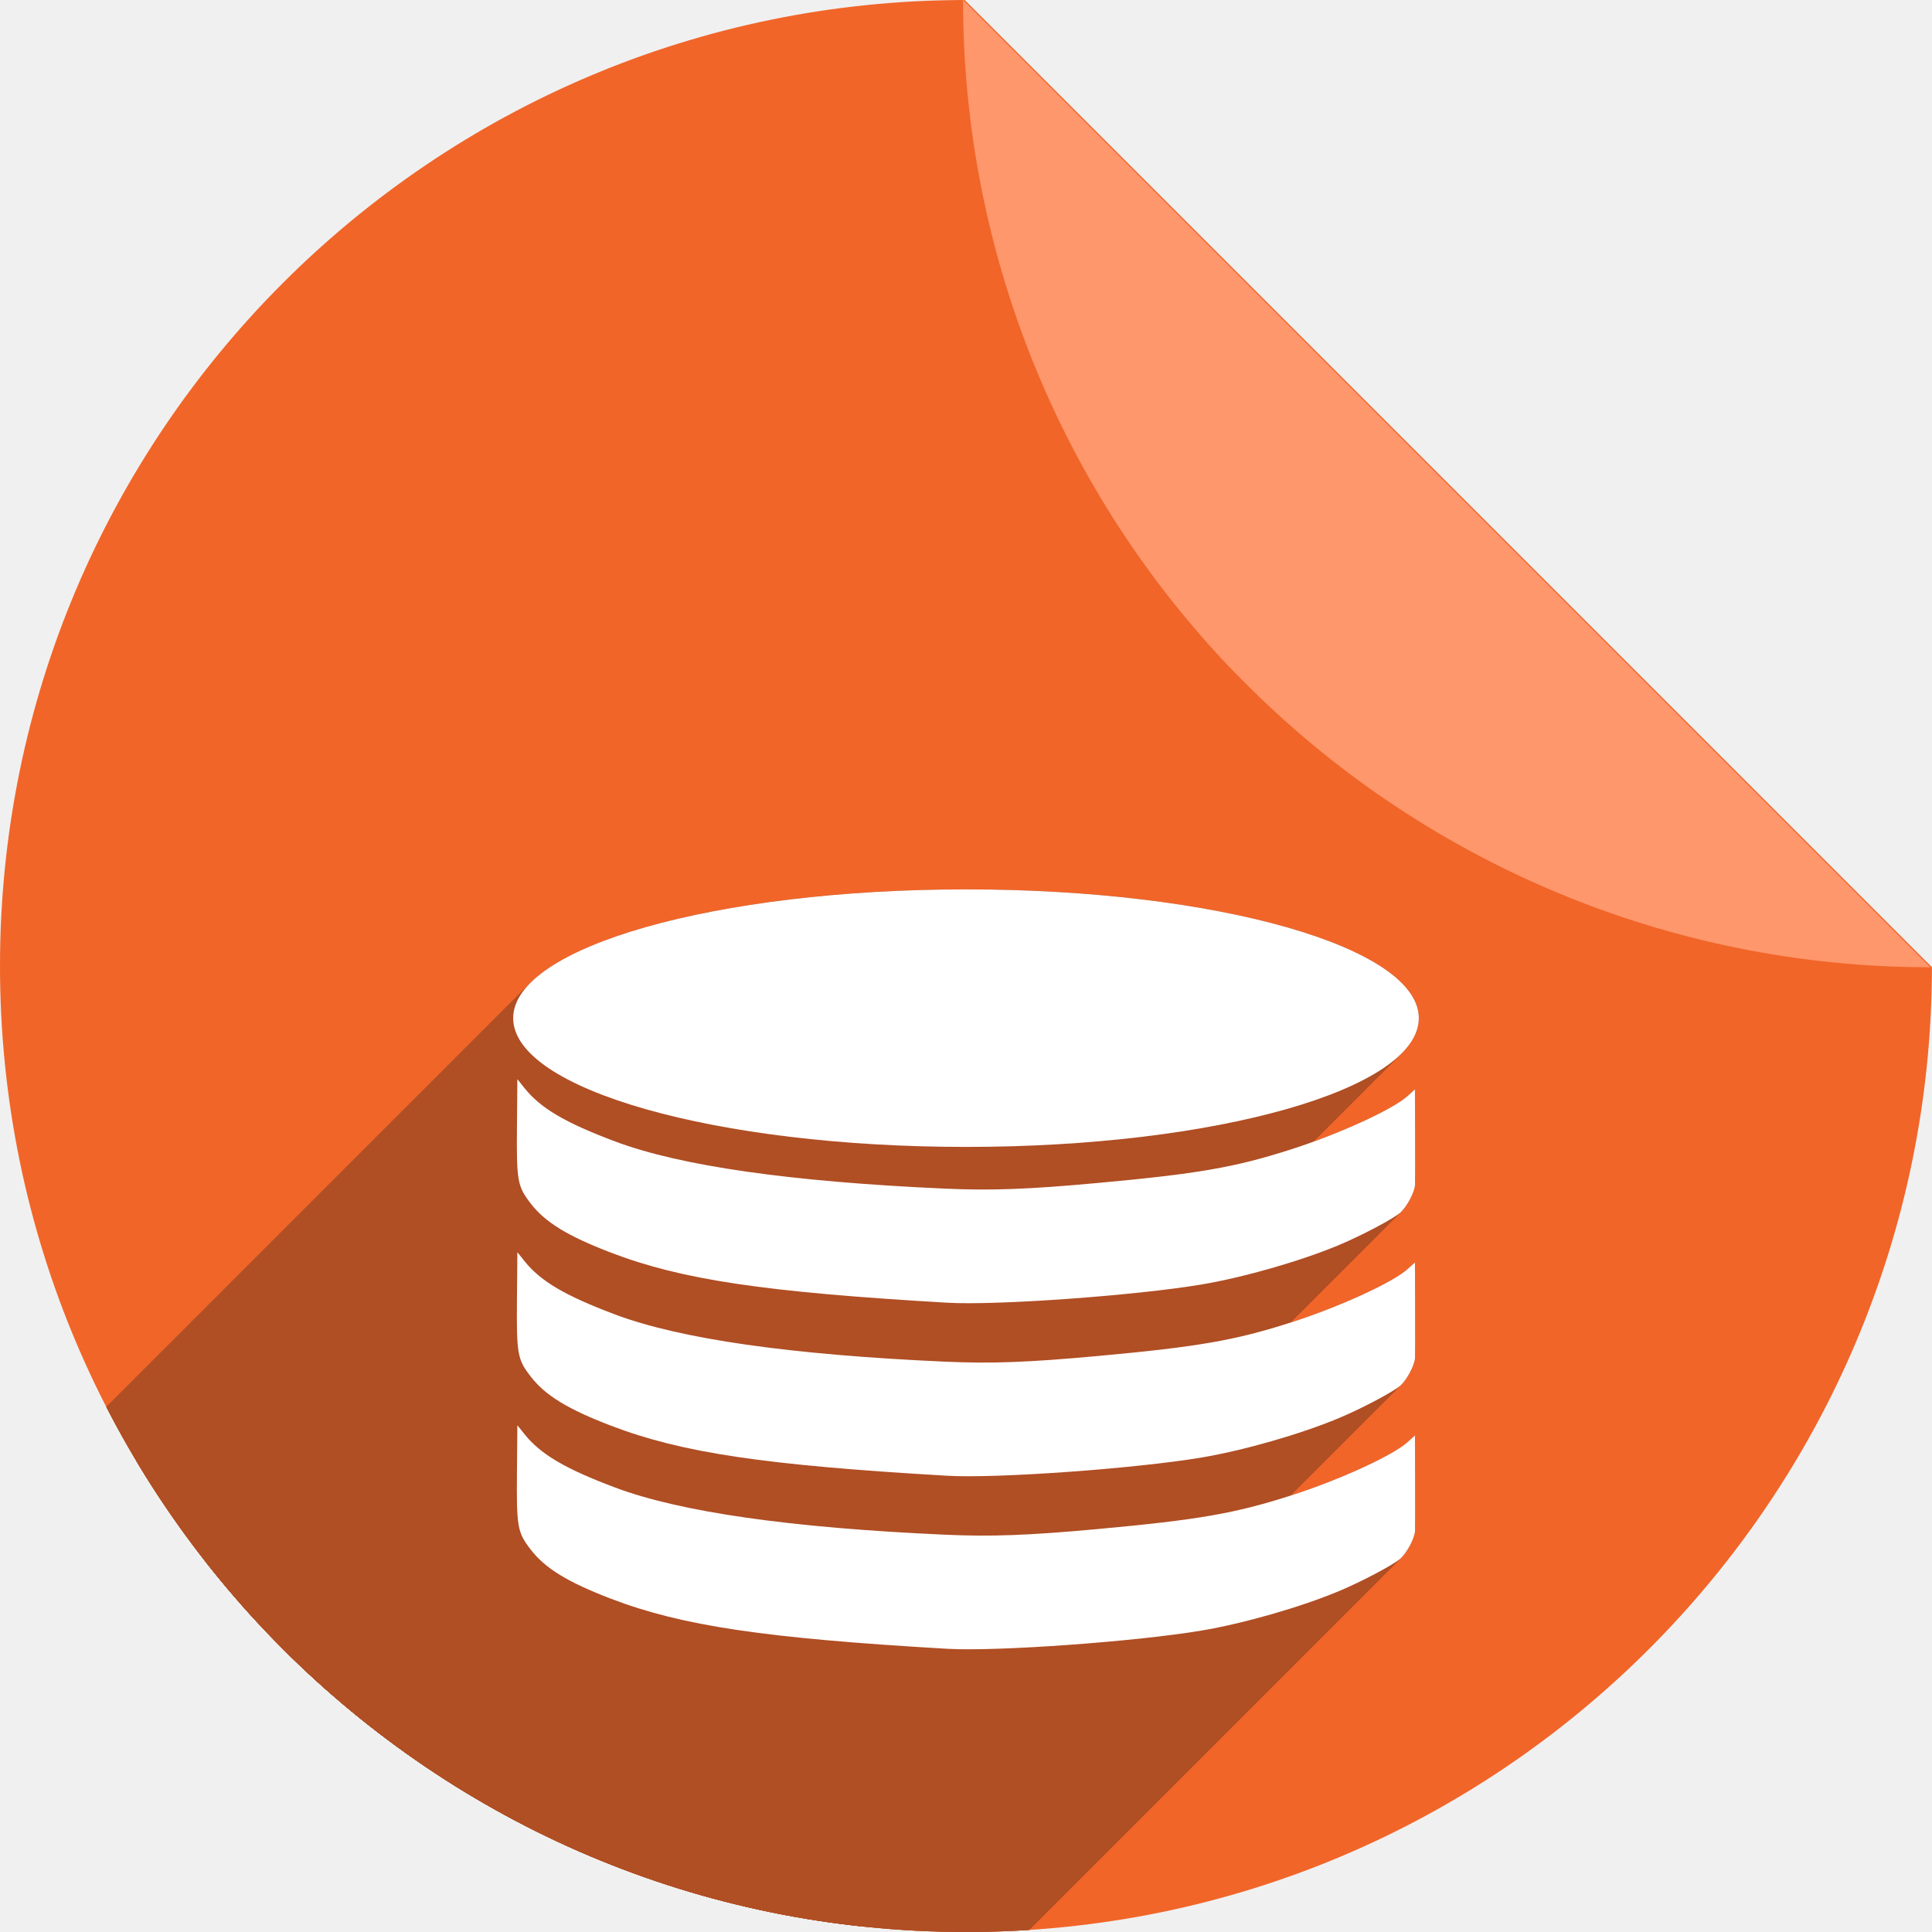
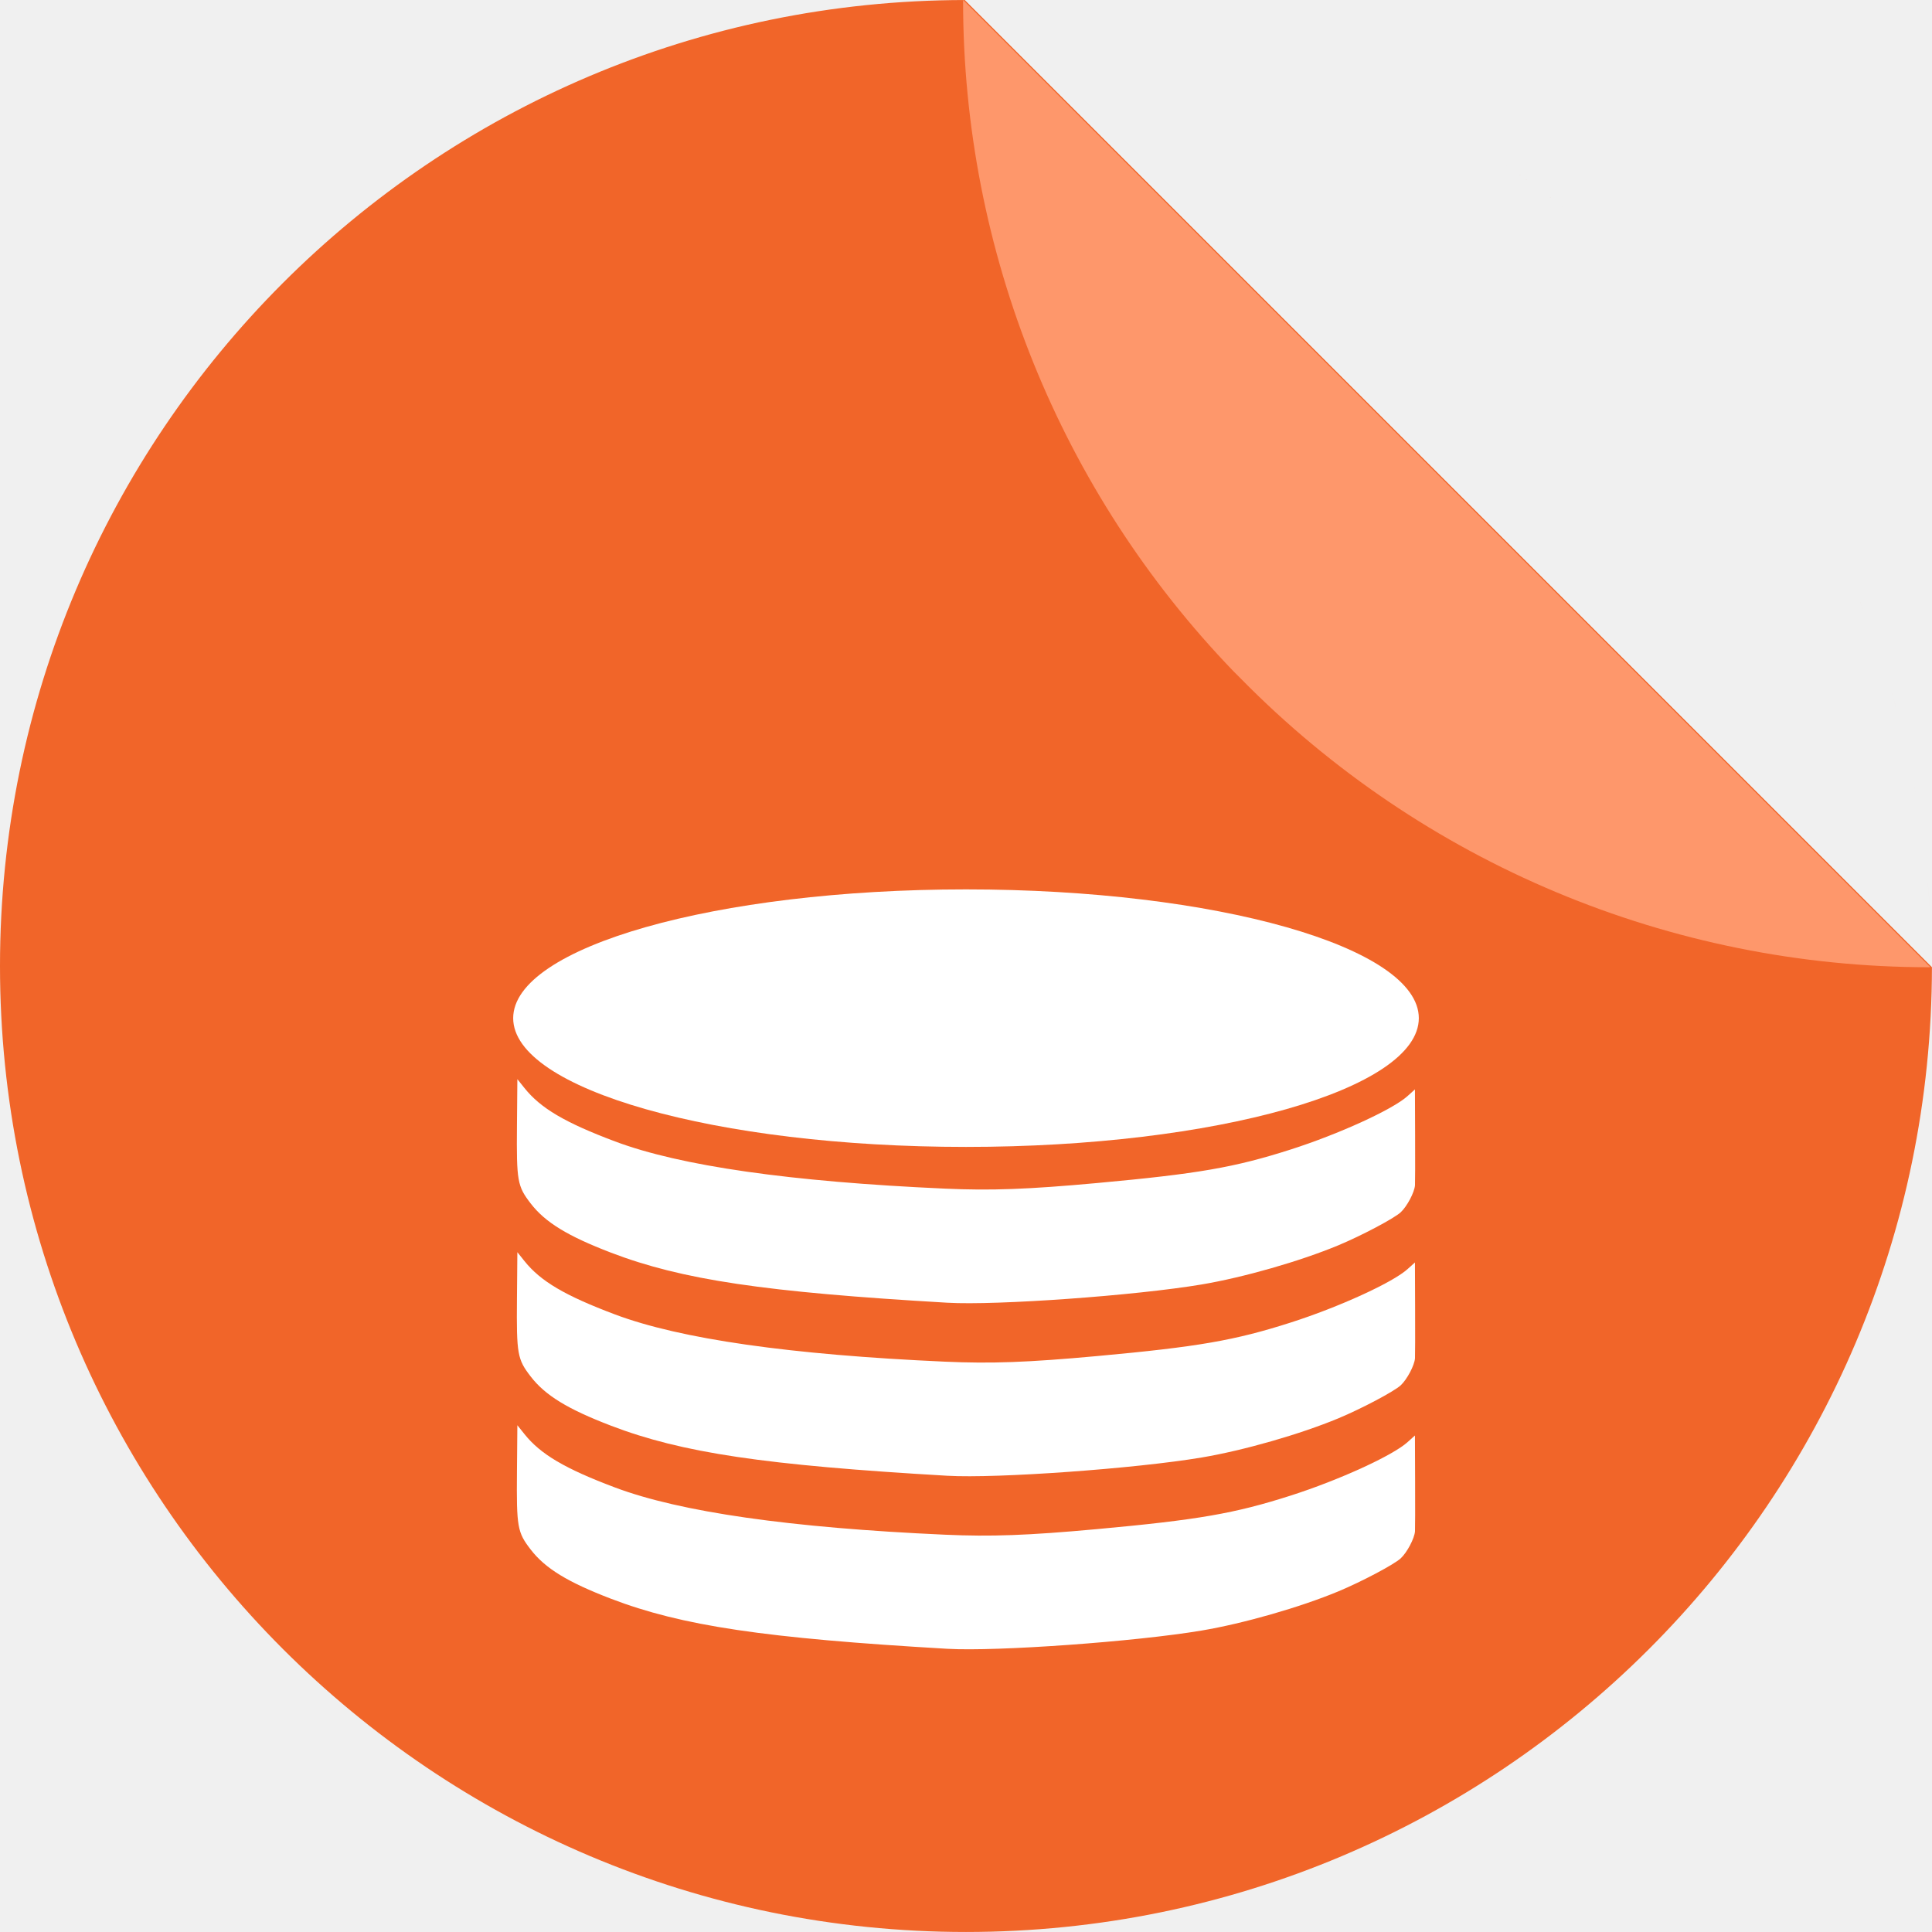
<svg xmlns="http://www.w3.org/2000/svg" width="256" height="256" viewBox="0 0 256 256" id="svg2" version="1.1">
  <defs id="defs4">
    <filter style="color-interpolation-filters:sRGB;" id="filter4301">
      <feFlood flood-opacity="0.498" flood-color="rgb(0,0,0)" result="flood" id="feFlood4303" />
      <feComposite in="flood" in2="SourceGraphic" operator="in" result="composite1" id="feComposite4305" />
      <feGaussianBlur in="composite1" stdDeviation="3.7" result="blur" id="feGaussianBlur4307" />
      <feOffset dx="3.8" dy="3.7" result="offset" id="feOffset4309" />
      <feComposite in="SourceGraphic" in2="offset" operator="over" result="composite2" id="feComposite4311" />
    </filter>
    <clipPath id="clipPath4419" clipPathUnits="userSpaceOnUse">
      <path id="path4421" d="M 124.485,822.976 A 109.33,109.33 0 0 0 15.295,932.301 109.33,109.33 0 0 0 124.625,1041.632 109.33,109.33 0 0 0 233.949,932.44 L 124.485,822.976 Z m 10.612,0.519 a 109.33,109.33 0 0 1 6.635,0.958 109.33,109.33 0 0 0 -6.635,-0.958 z m 10.752,1.58 a 109.33,109.33 0 0 1 7.193,1.785 109.33,109.33 0 0 0 -7.193,-1.785 z m 10.56,2.646 a 109.33,109.33 0 0 1 7.641,2.731 109.33,109.33 0 0 0 -7.641,-2.731 z m 10.236,3.677 a 109.33,109.33 0 0 1 7.981,3.792 109.33,109.33 0 0 0 -7.981,-3.792 z m 9.821,4.679 a 109.33,109.33 0 0 1 8.109,4.898 109.33,109.33 0 0 0 -8.109,-4.898 z m 9.316,5.637 a 109.33,109.33 0 0 1 8.251,6.188 109.33,109.33 0 0 0 -8.251,-6.188 z m 8.693,6.525 a 109.33,109.33 0 0 1 8.019,7.37 109.33,109.33 0 0 0 -8.019,-7.37 z m 8.019,7.37 0.837,0.837 a 109.33,109.33 0 0 0 -0.837,-0.837 z m 6.535,7.322 a 109.33,109.33 0 0 1 3.847,5.058 109.33,109.33 0 0 0 -3.847,-5.058 z m 6.525,8.802 a 109.33,109.33 0 0 1 3.255,5.307 109.33,109.33 0 0 0 -3.255,-5.307 z m 5.617,9.422 a 109.33,109.33 0 0 1 2.632,5.447 109.33,109.33 0 0 0 -2.632,-5.447 z m 4.644,9.941 a 109.33,109.33 0 0 1 2.03,5.559 109.33,109.33 0 0 0 -2.03,-5.559 z m 3.615,10.33 a 109.33,109.33 0 0 1 1.44,5.632 109.33,109.33 0 0 0 -1.44,-5.632 z m 2.569,10.665 a 109.33,109.33 0 0 1 0.846,5.585 109.33,109.33 0 0 0 -0.846,-5.585 z m 1.486,10.857 a 109.33,109.33 0 0 1 0.47,9.354 109.33,109.33 0 0 0 -0.47,-9.354 z" style="fill:#f16529;fill-opacity:1" />
    </clipPath>
    <clipPath clipPathUnits="userSpaceOnUse" id="clipPath1144">
      <path id="path1146" d="M 124.485,822.976 A 109.33,109.33 0 0 0 15.295,932.301 109.33,109.33 0 0 0 124.625,1041.632 109.33,109.33 0 0 0 233.949,932.44 Z m 10.612,0.519 a 109.33,109.33 0 0 1 6.635,0.958 109.33,109.33 0 0 0 -6.635,-0.958 z m 10.752,1.58 a 109.33,109.33 0 0 1 7.193,1.785 109.33,109.33 0 0 0 -7.193,-1.785 z m 10.56,2.646 a 109.33,109.33 0 0 1 7.641,2.731 109.33,109.33 0 0 0 -7.641,-2.731 z m 10.236,3.677 a 109.33,109.33 0 0 1 7.981,3.792 109.33,109.33 0 0 0 -7.981,-3.792 z m 9.821,4.679 a 109.33,109.33 0 0 1 8.109,4.898 109.33,109.33 0 0 0 -8.109,-4.898 z m 9.316,5.637 a 109.33,109.33 0 0 1 8.251,6.188 109.33,109.33 0 0 0 -8.251,-6.188 z m 8.693,6.525 a 109.33,109.33 0 0 1 8.019,7.37 109.33,109.33 0 0 0 -8.019,-7.37 z m 8.019,7.37 0.837,0.837 a 109.33,109.33 0 0 0 -0.837,-0.837 z m 6.535,7.322 a 109.33,109.33 0 0 1 3.847,5.058 109.33,109.33 0 0 0 -3.847,-5.058 z m 6.525,8.802 a 109.33,109.33 0 0 1 3.255,5.307 109.33,109.33 0 0 0 -3.255,-5.307 z m 5.617,9.422 a 109.33,109.33 0 0 1 2.632,5.447 109.33,109.33 0 0 0 -2.632,-5.447 z m 4.644,9.941 a 109.33,109.33 0 0 1 2.03,5.559 109.33,109.33 0 0 0 -2.03,-5.559 z m 3.615,10.33 a 109.33,109.33 0 0 1 1.44,5.632 109.33,109.33 0 0 0 -1.44,-5.632 z m 2.569,10.665 a 109.33,109.33 0 0 1 0.846,5.585 109.33,109.33 0 0 0 -0.846,-5.585 z m 1.486,10.857 a 109.33,109.33 0 0 1 0.47,9.354 109.33,109.33 0 0 0 -0.47,-9.354 z" style="fill:#f16529;fill-opacity:1;stroke-width:0.854" />
    </clipPath>
  </defs>
  <g id="layer1" transform="translate(0,-796.3621)">
    <path style="fill:#f16529;fill-opacity:1" d="M 127.836,796.365 A 128,128 0 0 0 0,924.359 a 128,128 0 0 0 128,128 128,128 0 0 0 127.992,-127.838 L 127.836,796.365 Z m 12.424,0.607 a 128,128 0 0 1 7.768,1.121 128,128 0 0 0 -7.768,-1.121 z m 12.588,1.85 a 128,128 0 0 1 8.422,2.09 128,128 0 0 0 -8.422,-2.09 z m 12.363,3.098 a 128,128 0 0 1 8.945,3.197 128,128 0 0 0 -8.945,-3.197 z m 11.984,4.305 a 128,128 0 0 1 9.344,4.439 128,128 0 0 0 -9.344,-4.439 z m 11.498,5.479 a 128,128 0 0 1 9.494,5.734 128,128 0 0 0 -9.494,-5.734 z m 10.906,6.6 a 128,128 0 0 1 9.66,7.244 128,128 0 0 0 -9.66,-7.244 z m 10.178,7.639 a 128,128 0 0 1 9.389,8.629 128,128 0 0 0 -9.389,-8.629 z m 9.389,8.629 0.98,0.98 a 128,128 0 0 0 -0.98,-0.98 z m 7.65,8.572 a 128,128 0 0 1 4.504,5.922 128,128 0 0 0 -4.504,-5.922 z m 7.639,10.305 a 128,128 0 0 1 3.811,6.213 128,128 0 0 0 -3.811,-6.213 z m 6.576,11.031 a 128,128 0 0 1 3.082,6.377 128,128 0 0 0 -3.082,-6.377 z m 5.438,11.639 a 128,128 0 0 1 2.377,6.508 128,128 0 0 0 -2.377,-6.508 z m 4.232,12.094 a 128,128 0 0 1 1.686,6.594 128,128 0 0 0 -1.686,-6.594 z m 3.008,12.486 a 128,128 0 0 1 0.99,6.539 128,128 0 0 0 -0.99,-6.539 z m 1.74,12.711 A 128,128 0 0 1 256,924.359 128,128 0 0 0 255.449,913.408 Z" id="path4957" />
    <path style="fill:#fe976b;fill-opacity:1" d="m 255.614,924.527 a 128,128 0 0 0 0.164,-0.006 L 127.622,796.365 a 128,128 0 0 0 -0.008,0.162 128,128 0 0 0 35.854,88.809 l 0.98,0.98 a 128,128 0 0 0 91.166,38.211 z" id="rect4961" />
    <text xml:space="preserve" style="font-style:normal;font-weight:normal;line-height:0%;font-family:sans-serif;letter-spacing:0px;word-spacing:0px;fill:#000000;fill-opacity:1;stroke:none;stroke-width:1px;stroke-linecap:butt;stroke-linejoin:miter;stroke-opacity:1" x="54.857" y="965.153" id="text4164">
      <tspan style="font-size:40px;line-height:1.25" id="tspan4166" x="54.857" y="965.153"> </tspan>
    </text>
-     <g id="g903" transform="matrix(1.170764,0,0,1.170764,-17.90646,-167.1459)" style="fill:#b04e24;fill-opacity:1" clip-path="url(#clipPath1144)">
-       <g id="g1052" transform="matrix(0.854143,0,0,0.854143,15.29468,822.9736)">
-         <g id="g1049" style="fill:#b04e24;fill-opacity:1;stroke:none;stroke-width:11.708;stroke-linejoin:round;stroke-miterlimit:4;stroke-dasharray:none;stroke-opacity:1">
-           <path id="path927" d="M128.0 117.85C100.565 117.85 77.431 123.085 70.281 130.234L-71.14 271.656C-63.991 264.506 -40.856 259.271 -13.421 259.271Z" />
-           <path id="path929" d="M70.281 130.234C68.795 131.72 68 133.289 68.0 134.91L-73.421 276.332C-73.421 274.71 -72.626 273.142 -71.14 271.656Z" />
-           <path id="path931" d="M68.0 134.91C68 142.501 85.435 148.934 109.539 151.148L-31.882 292.57C-55.986 290.356 -73.421 283.923 -73.421 276.332Z" />
-           <path id="path933" d="M109.539 151.148C115.355 151.683 121.559 151.973 128.0 151.973L-13.421 293.394C-19.863 293.394 -26.066 293.104 -31.882 292.57Z" />
-           <path id="path935" d="M128.0 151.973C155.435 151.973 178.569 146.736 185.718 139.586L44.297 281.008C37.147 288.157 14.013 293.394 -13.421 293.394Z" />
-           <path id="path937" d="M185.718 139.586C187.205 138.1 188 136.532 188.0 134.91L46.579 276.332C46.579 277.953 45.783 279.522 44.297 281.008Z" />
-           <path id="path939" d="M188.0 134.91C188 125.487 161.137 117.85 128.0 117.85L-13.421 259.271C19.716 259.271 46.579 266.909 46.579 276.332Z" />
-           <path id="path941" d="M68.553 142.994L68.498 149.172L-72.923 290.593L-72.869 284.415Z" />
-           <path id="path943" d="M68.498 149.172C68.434 156.521 68.551 157.175 70.328 159.479L-71.093 300.9C-72.871 298.597 -72.987 297.942 -72.923 290.593Z" />
-           <path id="path945" d="M70.328 159.479C72.25 161.969 75.217 163.784 80.959 165.984L-60.462 307.406C-66.204 305.206 -69.172 303.39 -71.093 300.9Z" />
-           <path id="path947" d="M80.959 165.984C90.347 169.582 101.3 171.211 125.557 172.619L-15.865 314.04C-40.121 312.633 -51.074 311.003 -60.462 307.406Z" />
-           <path id="path949" d="M125.557 172.619C132.061 172.997 150.49 171.673 159.236 170.199L17.815 311.621C9.068 313.094 -9.36 314.418 -15.865 314.04Z" />
-           <path id="path951" d="M159.236 170.199C164.797 169.262 172.266 167.121 177.332 165.012L35.911 306.433C30.845 308.542 23.375 310.684 17.815 311.621Z" />
-           <path id="path953" d="M177.332 165.012C180.388 163.739 184.715 161.45 185.594 160.641L44.172 302.062C43.294 302.872 38.967 305.161 35.911 306.433Z" />
-           <path id="path955" d="M185.594 160.641C185.624 160.613 185.654 160.584 185.684 160.554L44.262 301.975C44.232 302.006 44.202 302.034 44.172 302.062Z" />
-           <path id="path957" d="M185.684 160.554C186.502 159.736 187.422 157.972 187.492 157.059L46.071 298.48C46 299.394 45.081 301.157 44.262 301.975Z" />
-           <path id="path959" d="M187.492 157.059C187.513 156.782 187.522 153.809 187.51 150.453L46.088 291.874C46.101 295.23 46.092 298.203 46.071 298.48Z" />
-           <path id="path961" d="M187.51 150.453L187.486 144.354L46.065 285.775L46.088 291.874Z" />
-           <path id="path963" d="M187.486 144.354L186.492 145.246L45.071 286.667L46.065 285.775Z" />
-           <path id="path965" d="M186.492 145.246C184.519 147.02 177.427 150.263 171.043 152.309L29.622 293.73C36.005 291.684 43.098 288.441 45.071 286.667Z" />
-           <path id="path967" d="M171.043 152.309C163.604 154.693 158.749 155.535 145.361 156.76L3.94 298.181C17.328 296.956 22.182 296.114 29.622 293.73Z" />
-           <path id="path969" d="M145.361 156.76C136.206 157.598 131.344 157.775 125.203 157.5L-16.218 298.921C-10.077 299.196 -5.215 299.019 3.94 298.181Z" />
-           <path id="path971" d="M125.203 157.5C104.707 156.582 90.155 154.5 81.498 151.246L-59.923 292.667C-51.266 295.921 -36.714 298.003 -16.218 298.921Z" />
-           <path id="path973" d="M81.498 151.246C74.869 148.754 71.638 146.851 69.498 144.176L-71.923 285.597C-69.783 288.272 -66.552 290.176 -59.923 292.667Z" />
-           <path id="path975" d="M69.498 144.176L68.553 142.994L-72.869 284.415L-71.923 285.597Z" />
-           <path id="path977" d="M68.553 165.922L68.498 172.1L-72.923 313.521L-72.869 307.343Z" />
-           <path id="path979" d="M68.498 172.1C68.434 179.449 68.551 180.103 70.328 182.406L-71.093 323.828C-72.871 321.524 -72.987 320.87 -72.923 313.521Z" />
-           <path id="path981" d="M70.328 182.406C72.25 184.897 75.217 186.714 80.959 188.914L-60.462 330.335C-66.204 328.135 -69.172 326.318 -71.093 323.828Z" />
-           <path id="path983" d="M80.959 188.914C90.347 192.511 101.3 194.139 125.557 195.547L-15.865 336.968C-40.121 335.56 -51.074 333.933 -60.462 330.335Z" />
-           <path id="path985" d="M125.557 195.547C132.061 195.924 150.49 194.601 159.236 193.127L17.815 334.548C9.068 336.022 -9.36 337.346 -15.865 336.968Z" />
-           <path id="path987" d="M159.236 193.127C164.797 192.19 172.266 190.048 177.332 187.939L35.911 329.361C30.845 331.47 23.375 333.611 17.815 334.548Z" />
-           <path id="path989" d="M177.332 187.939C180.388 186.667 184.715 184.378 185.594 183.568L44.172 324.99C43.294 325.799 38.967 328.089 35.911 329.361Z" />
-           <path id="path991" d="M185.594 183.568C185.624 183.541 185.654 183.512 185.684 183.482L44.262 324.903C44.232 324.933 44.202 324.962 44.172 324.99Z" />
-           <path id="path993" d="M185.684 183.482C186.502 182.664 187.422 180.9 187.492 179.986L46.071 321.408C46 322.321 45.081 324.085 44.262 324.903Z" />
-           <path id="path995" d="M187.492 179.986C187.513 179.71 187.522 176.738 187.51 173.383L46.088 314.804C46.101 318.16 46.092 321.131 46.071 321.408Z" />
-           <path id="path997" d="M187.51 173.383L187.486 167.281L46.065 308.703L46.088 314.804Z" />
-           <path id="path999" d="M187.486 167.281L186.492 168.176L45.071 309.597L46.065 308.703Z" />
-           <path id="path1001" d="M186.492 168.176C184.519 169.95 177.427 173.19 171.043 175.236L29.622 316.658C36.005 314.612 43.098 311.371 45.071 309.597Z" />
-           <path id="path1003" d="M171.043 175.236C163.604 177.621 158.749 178.462 145.361 179.688L3.94 321.109C17.328 319.884 22.182 319.042 29.622 316.658Z" />
-           <path id="path1005" d="M145.361 179.688C136.206 180.525 131.344 180.705 125.203 180.43L-16.218 321.851C-10.077 322.126 -5.215 321.947 3.94 321.109Z" />
-           <path id="path1007" d="M125.203 180.43C104.707 179.512 90.155 177.428 81.498 174.174L-59.923 315.595C-51.266 318.849 -36.714 320.933 -16.218 321.851Z" />
-           <path id="path1009" d="M81.498 174.174C74.869 171.682 71.638 169.778 69.498 167.104L-71.923 308.525C-69.783 311.2 -66.552 313.104 -59.923 315.595Z" />
-           <path id="path1011" d="M69.498 167.104L68.553 165.922L-72.869 307.343L-71.923 308.525Z" />
-           <path id="path1013" d="M68.553 188.852L68.498 195.029L-72.923 336.451L-72.869 330.273Z" />
-           <path id="path1015" d="M68.498 195.029C68.434 202.378 68.551 203.031 70.328 205.334L-71.093 346.755C-72.871 344.452 -72.987 343.8 -72.923 336.451Z" />
-           <path id="path1017" d="M70.328 205.334C72.25 207.824 75.217 209.642 80.959 211.842L-60.462 353.263C-66.204 351.063 -69.172 349.246 -71.093 346.755Z" />
-           <path id="path1019" d="M80.959 211.842C90.347 215.439 101.3 217.069 125.557 218.477L-15.865 359.898C-40.121 358.49 -51.074 356.86 -60.462 353.263Z" />
-           <path id="path1021" d="M125.557 218.477C132.061 218.854 150.49 217.528 159.236 216.055L17.815 357.476C9.068 358.95 -9.36 360.275 -15.865 359.898Z" />
-           <path id="path1023" d="M159.236 216.055C164.797 215.118 172.266 212.978 177.332 210.869L35.911 352.29C30.845 354.399 23.375 356.539 17.815 357.476Z" />
-           <path id="path1025" d="M177.332 210.869C180.388 209.597 184.715 207.308 185.594 206.498L44.172 347.919C43.294 348.729 38.967 351.018 35.911 352.29Z" />
-           <path id="path1027" d="M185.594 206.498C185.624 206.471 185.653 206.442 185.684 206.412L44.262 347.833C44.232 347.863 44.202 347.892 44.172 347.919Z" />
-           <path id="path1029" d="M185.684 206.412C186.502 205.593 187.422 203.828 187.492 202.914L46.071 344.335C46 345.249 45.08 347.015 44.262 347.833Z" />
-           <path id="path1031" d="M187.492 202.914C187.513 202.638 187.522 199.666 187.51 196.311L46.088 337.732C46.101 341.087 46.092 344.059 46.071 344.335Z" />
-           <path id="path1033" d="M187.51 196.311L187.486 190.211L46.065 331.632L46.088 337.732Z" />
-           <path id="path1035" d="M187.486 190.211L186.492 191.104L45.071 332.525L46.065 331.632Z" />
-           <path id="path1037" d="M186.492 191.104C184.519 192.877 177.427 196.12 171.043 198.166L29.622 339.587C36.005 337.541 43.098 334.299 45.071 332.525Z" />
-           <path id="path1039" d="M171.043 198.166C163.604 200.55 158.749 201.392 145.361 202.617L3.94 344.039C17.328 342.813 22.182 341.972 29.622 339.587Z" />
-           <path id="path1041" d="M145.361 202.617C136.206 203.455 131.344 203.632 125.203 203.357L-16.218 344.779C-10.077 345.054 -5.215 344.876 3.94 344.039Z" />
-           <path id="path1043" d="M125.203 203.357C104.707 202.439 90.155 200.358 81.498 197.104L-59.923 338.525C-51.266 341.779 -36.714 343.861 -16.218 344.779Z" />
-           <path id="path1045" d="M81.498 197.104C74.869 194.612 71.638 192.708 69.498 190.033L-71.923 331.455C-69.783 334.129 -66.552 336.033 -59.923 338.525Z" />
-           <path id="path1047" d="M69.498 190.033L68.553 188.852L-72.869 330.273L-71.923 331.455Z" />
-         </g>
-         <path id="ellipse895" transform="" d="M 128 117.85 C 94.863 117.85 68 125.487 68 134.91 C 68 142.501 85.435 148.934 109.539 151.148 C 115.355 151.683 121.559 151.973 128 151.973 C 161.137 151.973 188 144.333 188 134.91 C 188 125.487 161.137 117.85 128 117.85 z M 68.553 142.994 L 68.498 149.172 C 68.434 156.521 68.551 157.175 70.328 159.479 C 72.25 161.969 75.217 163.784 80.959 165.984 C 90.347 169.582 101.3 171.211 125.557 172.619 C 132.061 172.997 150.49 171.673 159.236 170.199 C 164.797 169.262 172.266 167.121 177.332 165.012 C 180.388 163.739 184.715 161.45 185.594 160.641 C 186.433 159.867 187.419 158.006 187.492 157.059 C 187.513 156.782 187.522 153.809 187.51 150.453 L 187.486 144.354 L 186.492 145.246 C 184.519 147.02 177.427 150.263 171.043 152.309 C 163.604 154.693 158.749 155.535 145.361 156.76 C 136.206 157.598 131.344 157.775 125.203 157.5 C 104.707 156.582 90.155 154.5 81.498 151.246 C 74.869 148.754 71.638 146.851 69.498 144.176 L 68.553 142.994 z M 68.553 165.922 L 68.498 172.1 C 68.434 179.449 68.551 180.103 70.328 182.406 C 72.25 184.897 75.217 186.714 80.959 188.914 C 90.347 192.511 101.3 194.139 125.557 195.547 C 132.061 195.924 150.49 194.601 159.236 193.127 C 164.797 192.19 172.266 190.048 177.332 187.939 C 180.388 186.667 184.715 184.378 185.594 183.568 C 186.433 182.795 187.419 180.934 187.492 179.986 C 187.513 179.71 187.522 176.738 187.51 173.383 L 187.486 167.281 L 186.492 168.176 C 184.519 169.95 177.427 173.19 171.043 175.236 C 163.604 177.621 158.749 178.462 145.361 179.688 C 136.206 180.525 131.344 180.705 125.203 180.43 C 104.707 179.512 90.155 177.428 81.498 174.174 C 74.869 171.682 71.638 169.778 69.498 167.104 L 68.553 165.922 z M 68.553 188.852 L 68.498 195.029 C 68.434 202.378 68.551 203.031 70.328 205.334 C 72.25 207.824 75.217 209.642 80.959 211.842 C 90.347 215.439 101.3 217.069 125.557 218.477 C 132.061 218.854 150.49 217.528 159.236 216.055 C 164.797 215.118 172.266 212.978 177.332 210.869 C 180.388 209.597 184.715 207.308 185.594 206.498 C 186.433 205.724 187.419 203.861 187.492 202.914 C 187.513 202.638 187.522 199.666 187.51 196.311 L 187.486 190.211 L 186.492 191.104 C 184.519 192.877 177.427 196.12 171.043 198.166 C 163.604 200.55 158.749 201.392 145.361 202.617 C 136.206 203.455 131.344 203.632 125.203 203.357 C 104.707 202.439 90.155 200.358 81.498 197.104 C 74.869 194.612 71.638 192.708 69.498 190.033 L 68.553 188.852 z " style="fill:#b04e24;fill-opacity:1;stroke:none;stroke-width:11.708;stroke-linejoin:round;stroke-miterlimit:4;stroke-dasharray:none;stroke-opacity:1" />
-       </g>
-     </g>
    <g style="fill:#ffffff;fill-opacity:1" transform="matrix(1.170764,0,0,1.170764,-17.90646,-167.1459)" id="g4210">
      <ellipse style="fill:#ffffff;fill-opacity:1;stroke:none;stroke-width:10;stroke-linejoin:round;stroke-miterlimit:4;stroke-dasharray:none;stroke-opacity:1" id="ellipse4212" cx="124.625" cy="938.207" rx="51.249" ry="14.573" />
      <path id="path4214" d="m 122.538,989.999 c -20.719,-1.203 -30.073,-2.594 -38.092,-5.667 -4.904,-1.879 -7.44,-3.431 -9.081,-5.558 -1.518,-1.967 -1.617,-2.526 -1.562,-8.803 l 0.046,-5.276 0.807,1.009 c 1.828,2.285 4.588,3.911 10.251,6.039 7.395,2.779 19.824,4.558 37.331,5.342 5.245,0.235 9.398,0.082 17.218,-0.633 11.435,-1.046 15.582,-1.765 21.936,-3.802 5.453,-1.748 11.51,-4.516 13.195,-6.031 l 0.849,-0.764 0.019,5.211 c 0.011,2.866 0.004,5.404 -0.014,5.641 -0.062,0.809 -0.906,2.399 -1.622,3.06 -0.75,0.692 -4.445,2.647 -7.056,3.733 -4.327,1.801 -10.708,3.63 -15.457,4.43 -7.471,1.259 -23.211,2.39 -28.767,2.068 l 0,0 z" style="fill:#ffffff;fill-opacity:1;stroke:none;stroke-width:10;stroke-linejoin:round;stroke-miterlimit:4;stroke-dasharray:none;stroke-opacity:1" />
      <path style="fill:#ffffff;fill-opacity:1;stroke:none;stroke-width:10;stroke-linejoin:round;stroke-miterlimit:4;stroke-dasharray:none;stroke-opacity:1" d="m 122.538,970.415 c -20.719,-1.203 -30.073,-2.594 -38.092,-5.667 -4.904,-1.879 -7.44,-3.431 -9.081,-5.558 -1.518,-1.967 -1.617,-2.526 -1.562,-8.803 l 0.046,-5.276 0.807,1.009 c 1.828,2.285 4.588,3.911 10.251,6.039 7.395,2.779 19.824,4.558 37.331,5.342 5.245,0.235 9.398,0.082 17.218,-0.633 11.435,-1.046 15.582,-1.765 21.936,-3.802 5.453,-1.748 11.51,-4.516 13.195,-6.031 l 0.849,-0.764 0.019,5.211 c 0.011,2.866 0.004,5.404 -0.014,5.641 -0.062,0.809 -0.906,2.399 -1.622,3.06 -0.75,0.692 -4.445,2.647 -7.056,3.733 -4.327,1.801 -10.708,3.63 -15.457,4.43 -7.471,1.259 -23.211,2.39 -28.767,2.068 l 0,0 z" id="path4216" />
      <path style="fill:#ffffff;fill-opacity:1;stroke:none;stroke-width:10;stroke-linejoin:round;stroke-miterlimit:4;stroke-dasharray:none;stroke-opacity:1" d="m 122.538,1009.583 c -20.719,-1.202 -30.073,-2.594 -38.092,-5.667 -4.904,-1.879 -7.44,-3.431 -9.081,-5.558 -1.518,-1.967 -1.617,-2.526 -1.562,-8.803 l 0.046,-5.276 0.807,1.009 c 1.828,2.285 4.588,3.911 10.251,6.039 7.395,2.779 19.824,4.558 37.331,5.342 5.245,0.235 9.398,0.082 17.218,-0.633 11.435,-1.046 15.582,-1.765 21.936,-3.802 5.453,-1.748 11.51,-4.516 13.195,-6.031 l 0.849,-0.764 0.019,5.211 c 0.011,2.866 0.004,5.404 -0.014,5.641 -0.062,0.809 -0.906,2.399 -1.622,3.06 -0.75,0.692 -4.445,2.647 -7.056,3.733 -4.327,1.801 -10.708,3.63 -15.457,4.43 -7.471,1.259 -23.211,2.39 -28.767,2.068 l 0,0 z" id="path4218" />
    </g>
  </g>
</svg>
